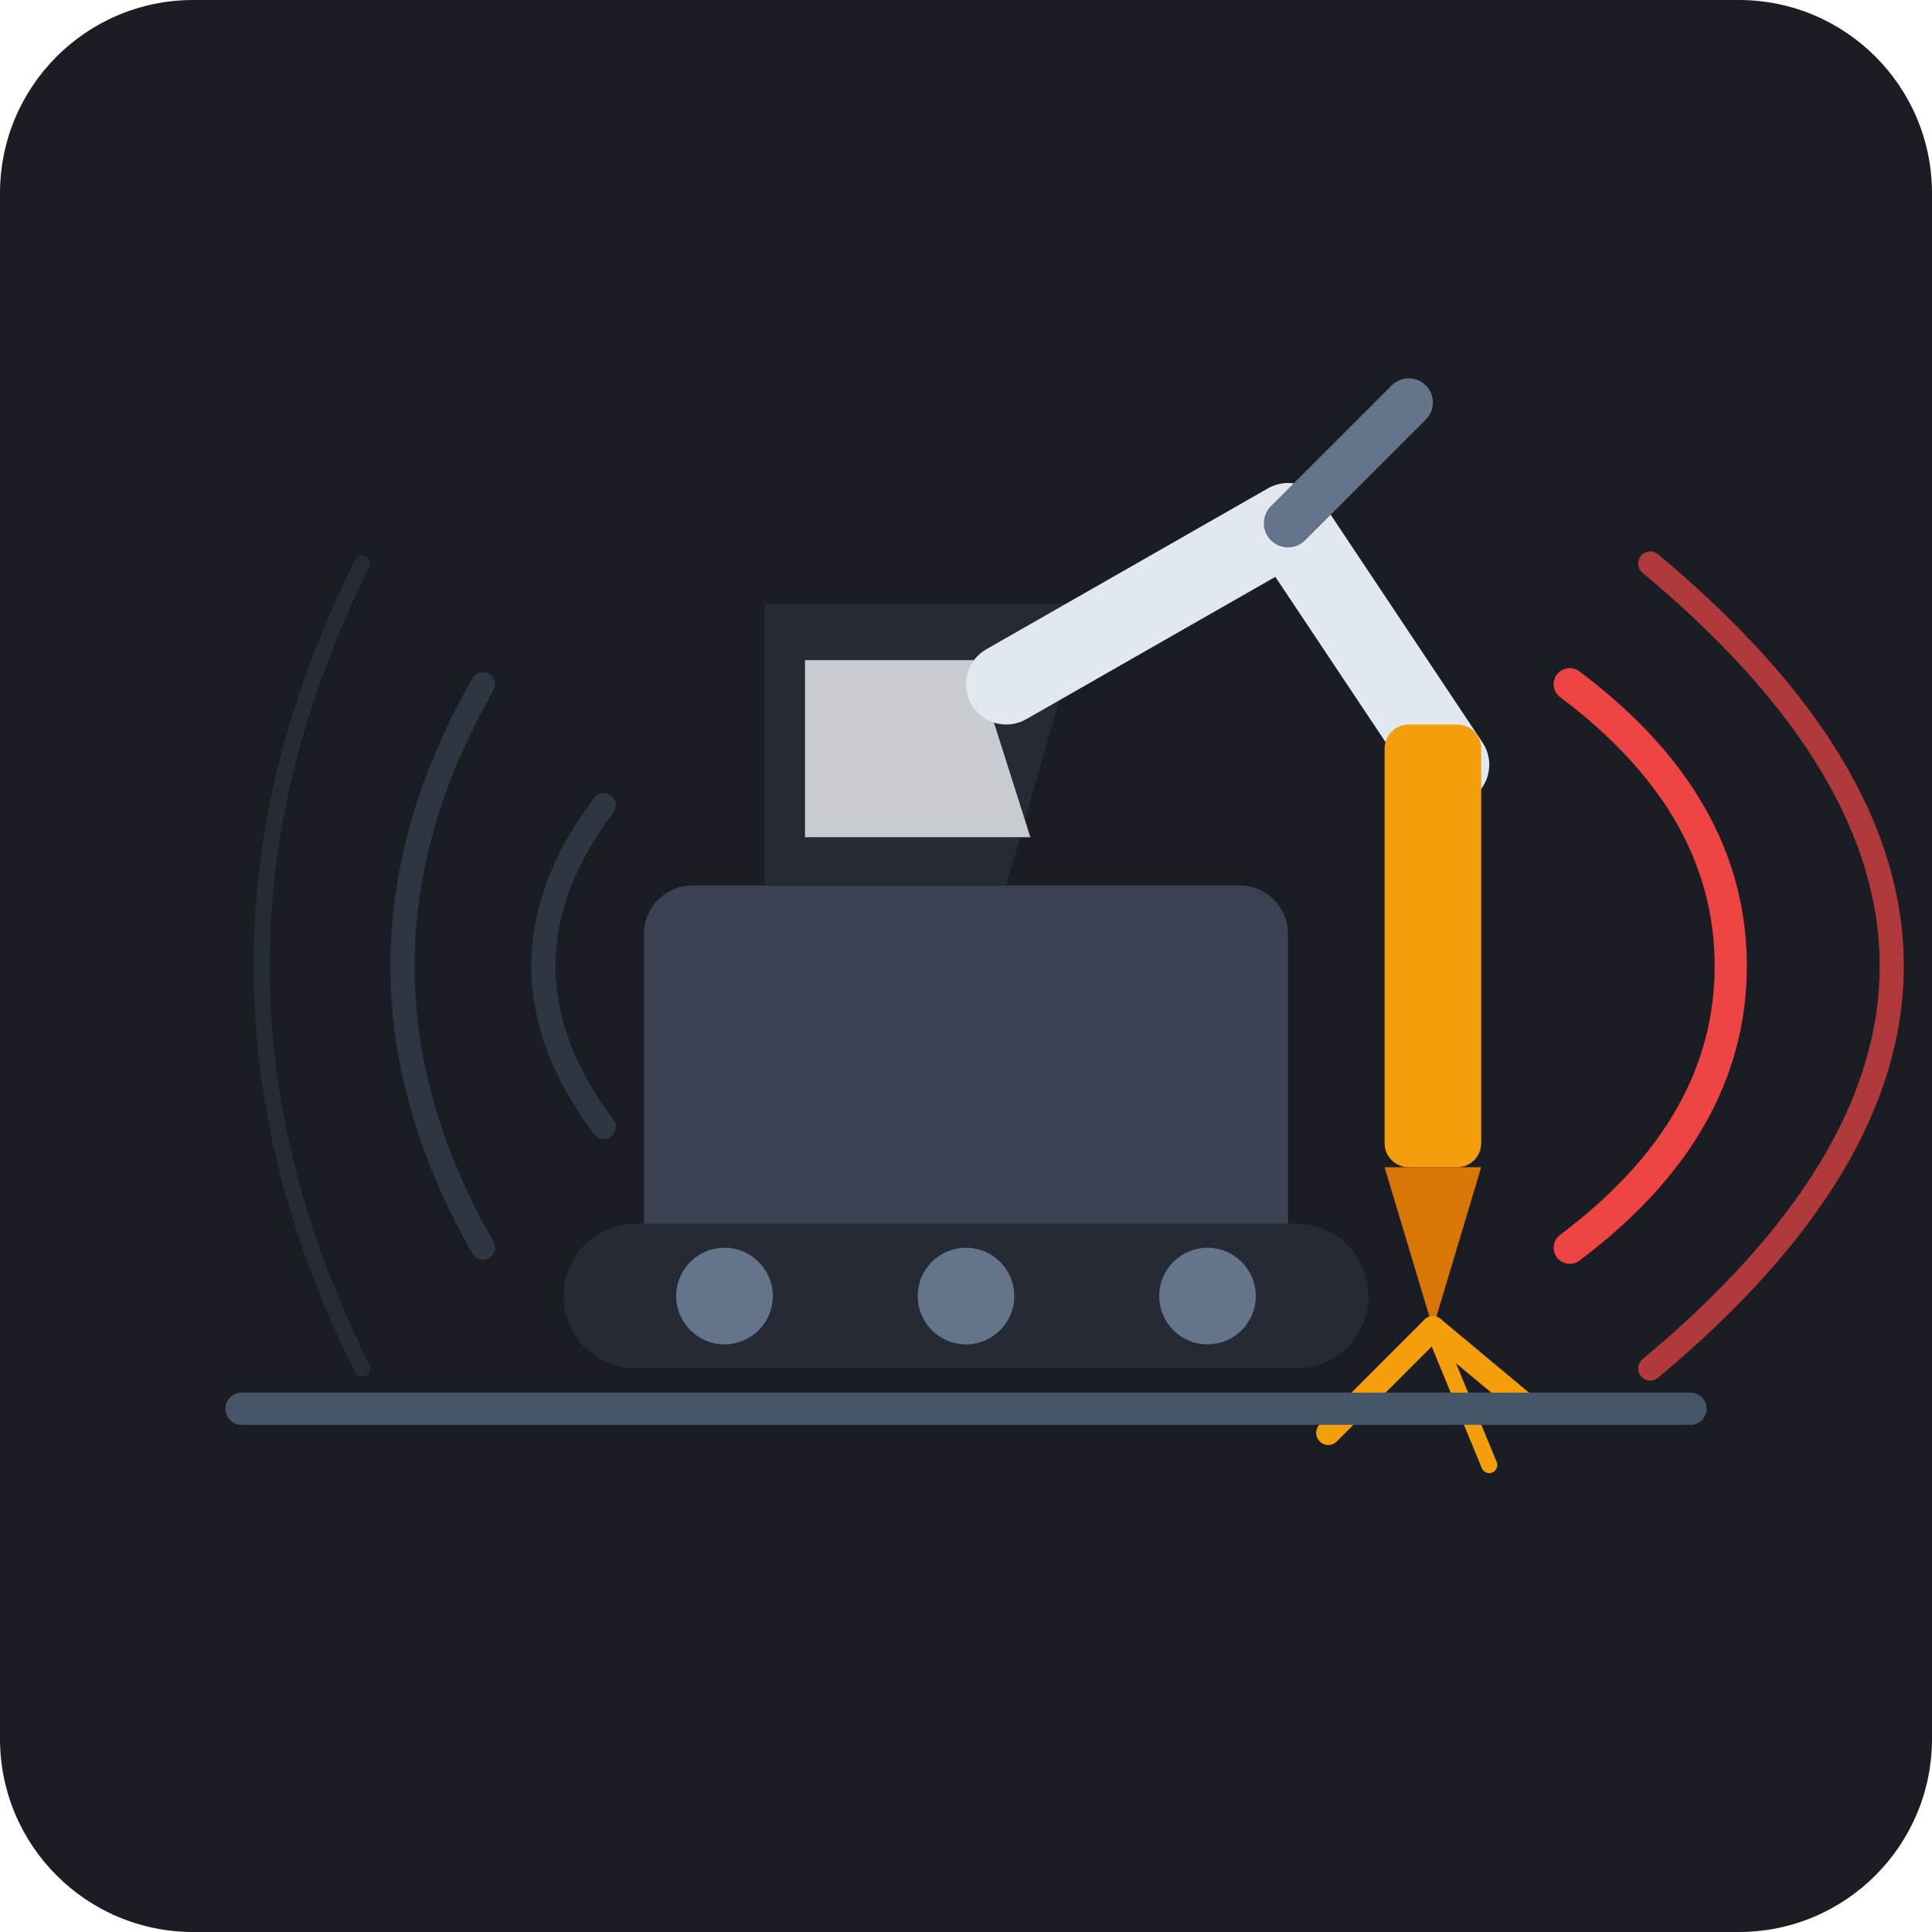
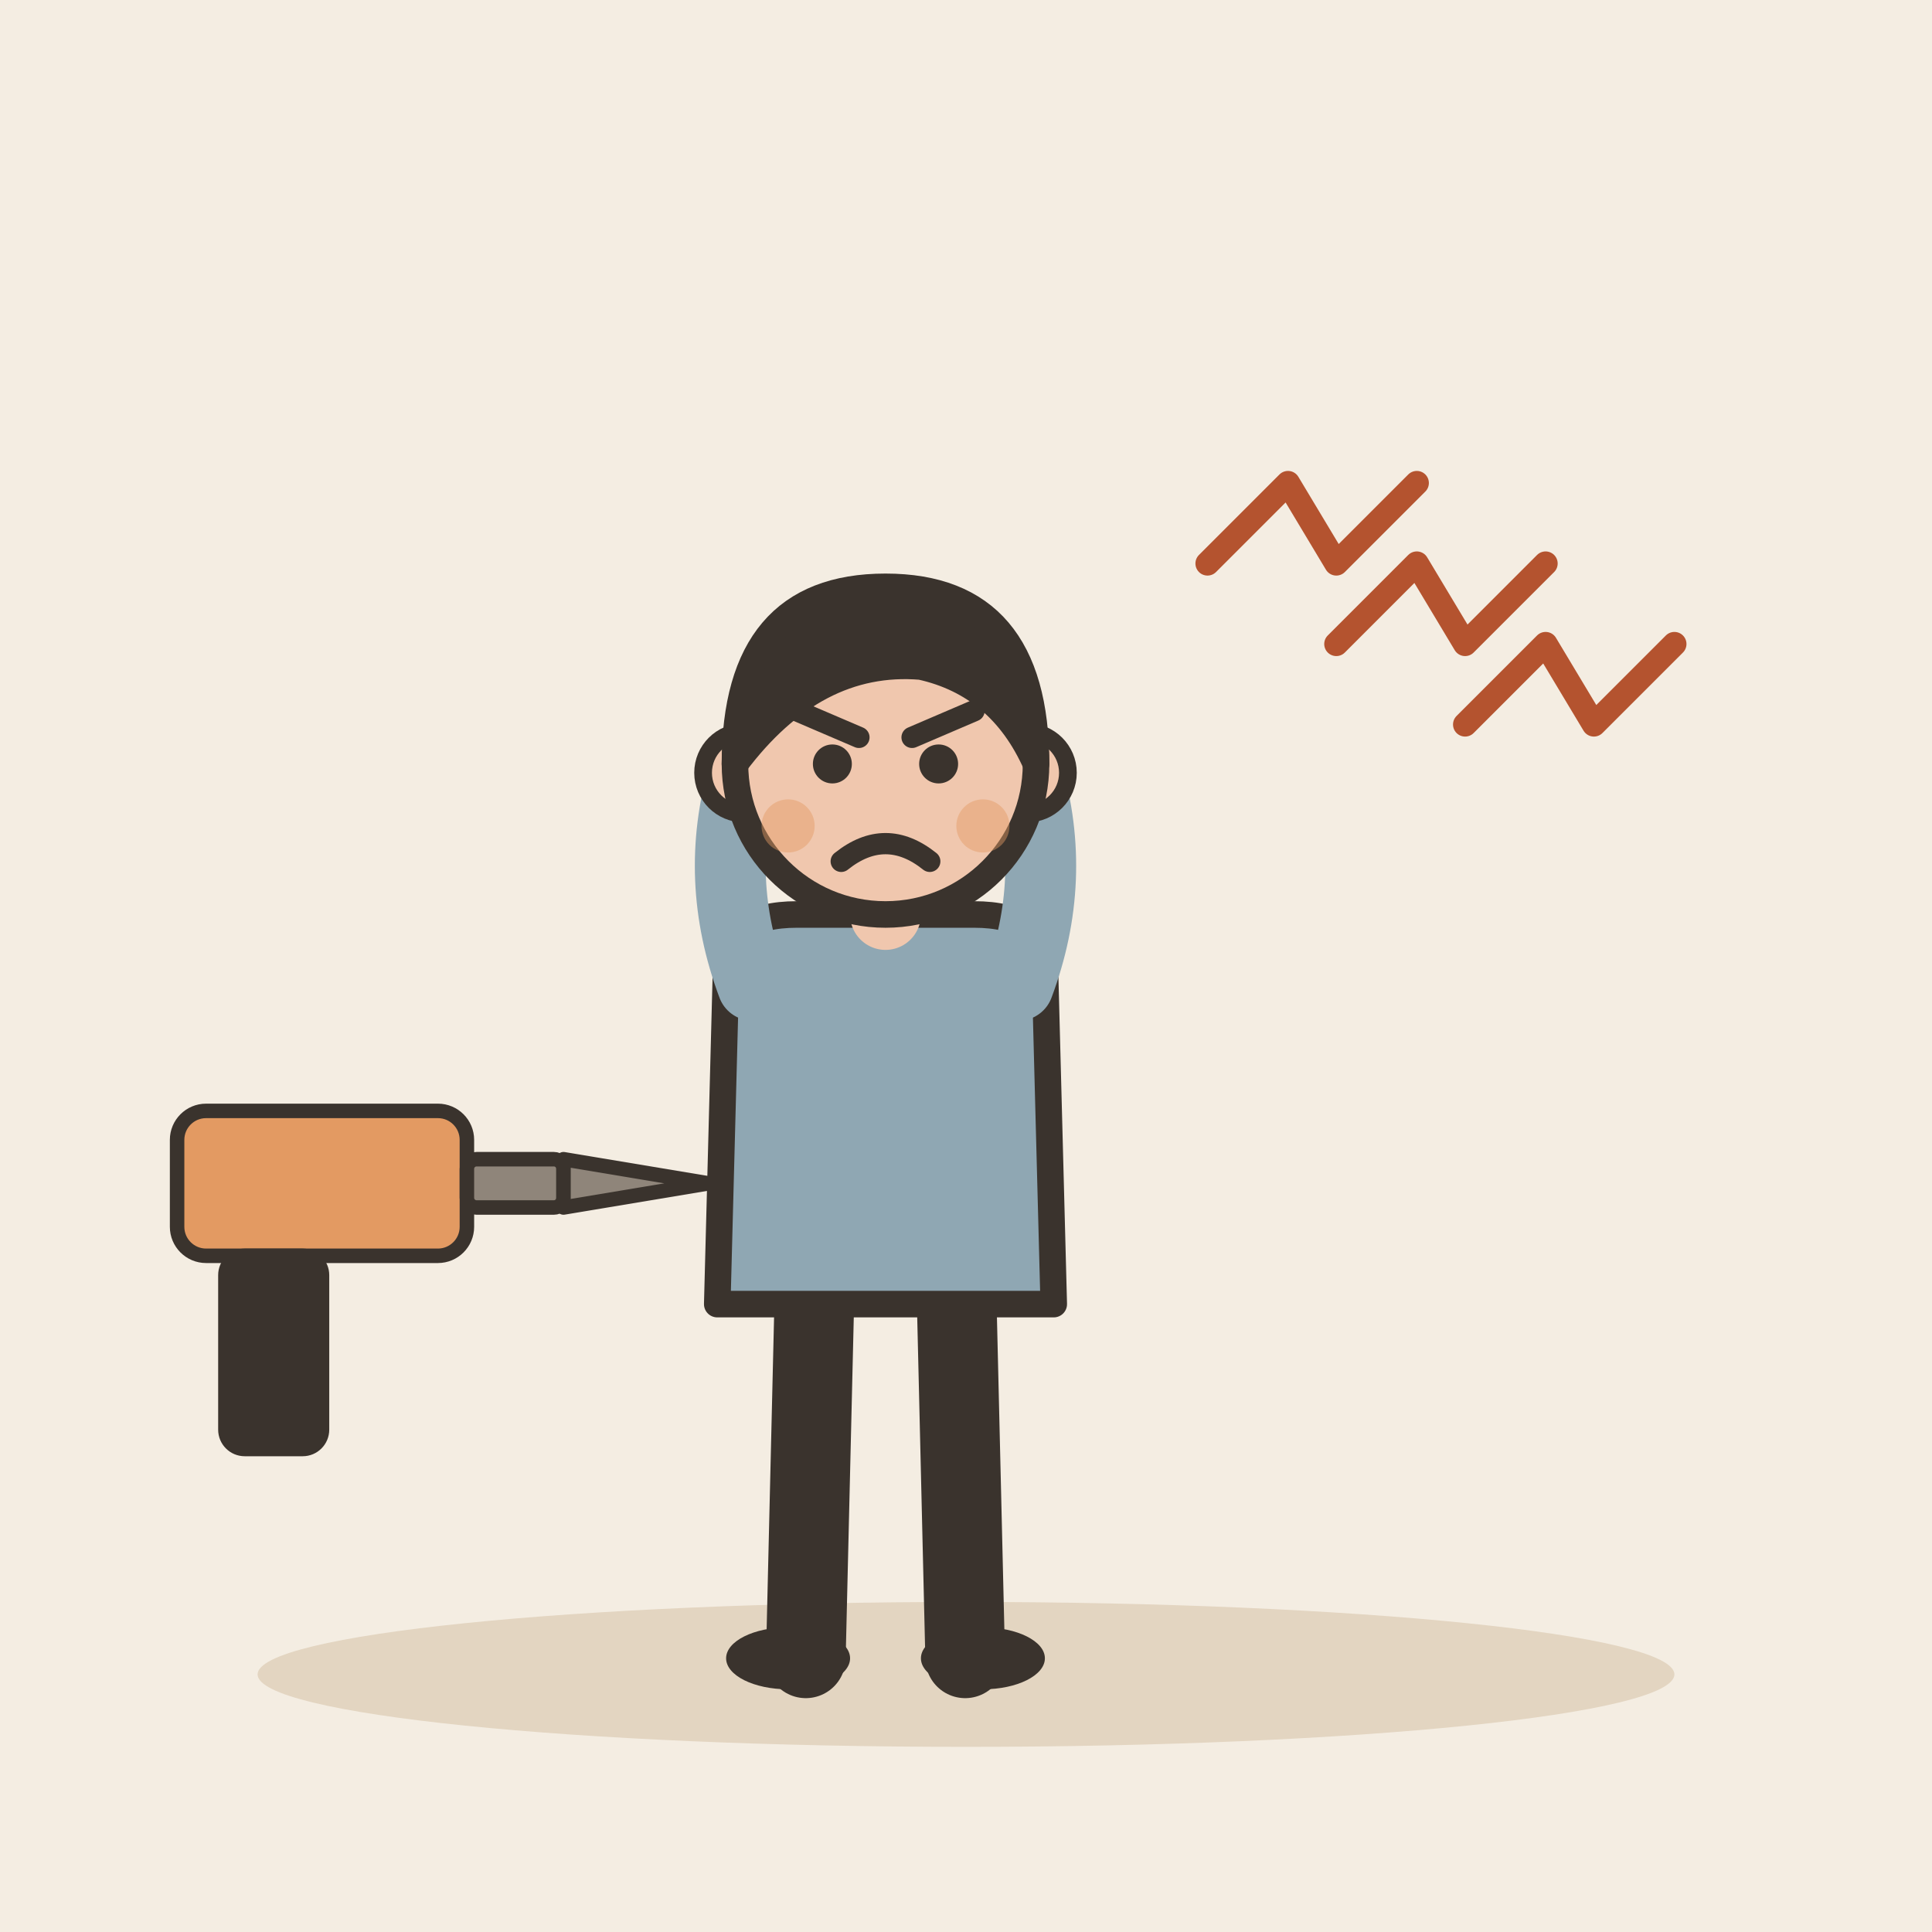
- <svg xmlns="http://www.w3.org/2000/svg" width="240" height="240" viewBox="0 0 240">
-   <rect width="240" height="240" rx="24" fill="#1A1D24" />
-   <path d="M75,100 Q60,120 75,140" fill="none" stroke="#2F3643" stroke-width="3" stroke-linecap="round" />
-   <path d="M60,85 Q40,120 60,155" fill="none" stroke="#2F3643" stroke-width="3" stroke-linecap="round" />
-   <path d="M45,70 Q20,120 45,170" fill="none" stroke="#2F3643" stroke-width="2" stroke-linecap="round" opacity="0.6" />
-   <rect x="80" y="110" width="80" height="50" rx="6" fill="#3A4252" />
-   <rect x="70" y="152" width="100" height="18" rx="9" fill="#252A34" />
-   <circle cx="90" cy="161" r="6" fill="#64748B" />
-   <circle cx="120" cy="161" r="6" fill="#64748B" />
-   <circle cx="150" cy="161" r="6" fill="#64748B" />
-   <path d="M95,110 L125,110 L135,75 L95,75 Z" fill="#252A34" />
-   <path d="M100,82 L121,82 L128,104 L100,104 Z" fill="#F1F5F9" opacity="0.8" />
-   <path d="M125,85 L160,65 L180,95" fill="none" stroke="#E2E8F0" stroke-width="10" stroke-linecap="round" stroke-linejoin="round" />
-   <path d="M160,65 L175,50" fill="none" stroke="#64748B" stroke-width="6" stroke-linecap="round" />
-   <rect x="172" y="90" width="12" height="55" rx="3" fill="#F59E0B" />
-   <polygon points="172,145 184,145 178,165" fill="#D97706" />
-   <path d="M178,165 L190,175" stroke="#F59E0B" stroke-width="3" stroke-linecap="round" />
-   <path d="M178,165 L165,178" stroke="#F59E0B" stroke-width="3" stroke-linecap="round" />
-   <path d="M178,165 L185,182" stroke="#F59E0B" stroke-width="2" stroke-linecap="round" />
-   <path d="M195,85 Q215,100 215,120 Q215,140 195,155" fill="none" stroke="#EF4444" stroke-width="4" stroke-linecap="round" />
-   <path d="M205,70 Q235,95 235,120 Q235,145 205,170" fill="none" stroke="#EF4444" stroke-width="3" stroke-linecap="round" opacity="0.7" />
-   <line x1="30" y1="175" x2="210" y2="175" stroke="#475569" stroke-width="4" stroke-linecap="round" />
+ <svg xmlns="http://www.w3.org/2000/svg" viewBox="0 0 240 240" data-style="editorial">
+   <rect width="240" height="240" fill="#F4EDE2" />
+   <ellipse cx="120" cy="208" rx="88" ry="9" fill="#E3D5C1" />
+   <g transform="translate(110 206) scale(1.1 1.1)">
+     <path d="M-8 -42L-9 0" stroke="#3A332D" stroke-width="9" stroke-linecap="round" fill="none" />
+     <path d="M8 -42L9 0" stroke="#3A332D" stroke-width="9" stroke-linecap="round" fill="none" />
+     <ellipse cx="-11" cy="0" rx="7" ry="3.5" fill="#3A332D" />
+     <ellipse cx="11" cy="0" rx="7" ry="3.5" fill="#3A332D" />
+     <path d="M-18 -78Q-18 -84 -10 -84L10 -84Q18 -84 18 -78L19 -40L-19 -40Z" fill="#8FA7B3" stroke="#3A332D" stroke-width="3" stroke-linecap="round" stroke-linejoin="round" />
+     <path d="M-15 -76Q-19.5 -88 -16 -100" fill="none" stroke="#8FA7B3" stroke-width="8" stroke-linecap="round" stroke-linejoin="round" />
+     <circle cx="-16" cy="-100" r="4.6" fill="#F0C7AE" stroke="#3A332D" stroke-linecap="round" stroke-linejoin="round" stroke-width="2" />
+     <path d="M15 -76Q19.5 -88 16 -100" fill="none" stroke="#8FA7B3" stroke-width="8" stroke-linecap="round" stroke-linejoin="round" />
+     <circle cx="16" cy="-100" r="4.6" fill="#F0C7AE" stroke="#3A332D" stroke-linecap="round" stroke-linejoin="round" stroke-width="2" />
+     <path d="M0 -84L0 -88" stroke="#F0C7AE" stroke-width="8" stroke-linecap="round" fill="none" />
+     <circle cx="0" cy="-101" r="17" fill="#F0C7AE" stroke="#3A332D" stroke-width="3" stroke-linecap="round" stroke-linejoin="round" />
+     <path d="M-17 -101Q-17 -121 0 -121Q17 -121 17 -101Q13 -110 4 -112Q-8 -113 -17 -101Z" fill="#3A332D" stroke="#3A332D" stroke-width="3" stroke-linecap="round" stroke-linejoin="round" />
+     <circle cx="-6" cy="-101" r="2.2" fill="#3A332D" />
+     <circle cx="6" cy="-101" r="2.2" fill="#3A332D" />
+     <path d="M-10 -107L-3 -104" fill="none" stroke="#3A332D" stroke-width="2.4" stroke-linecap="round" stroke-linejoin="round" />
+     <path d="M10 -107L3 -104" fill="none" stroke="#3A332D" stroke-width="2.4" stroke-linecap="round" stroke-linejoin="round" />
+     <path d="M-5 -90Q0 -94 5 -90" fill="none" stroke="#3A332D" stroke-width="2.4" stroke-linecap="round" stroke-linejoin="round" />
+     <circle cx="-11" cy="-94" r="3" fill="#E39A62" opacity="0.45" />
+     <circle cx="11" cy="-94" r="3" fill="#E39A62" opacity="0.45" />
+   </g>
+   <g transform="translate(40 150) scale(0.6 0.6)">
+     <rect x="-30" y="-20" width="60" height="30" rx="6" fill="#E39A62" stroke="#3A332D" stroke-width="3" stroke-linecap="round" stroke-linejoin="round" />
+     <rect x="-20" y="10" width="20" height="40" rx="4" fill="#3A332D" stroke="#3A332D" stroke-width="3" stroke-linecap="round" stroke-linejoin="round" />
+     <rect x="30" y="-10" width="20" height="10" rx="2" fill="#8F857A" stroke="#3A332D" stroke-width="3" stroke-linecap="round" stroke-linejoin="round" />
+     <path d="M50 -10L80 -5L50 0Z" fill="#8F857A" stroke="#3A332D" stroke-width="3" stroke-linecap="round" stroke-linejoin="round" />
+   </g>
+   <path d="M150 70l10 -10l6 10l10 -10" fill="none" stroke="#B4532F" stroke-width="3" stroke-linecap="round" stroke-linejoin="round" />
+   <path d="M166 80l10 -10l6 10l10 -10" fill="none" stroke="#B4532F" stroke-width="3" stroke-linecap="round" stroke-linejoin="round" />
+   <path d="M182 90l10 -10l6 10l10 -10" fill="none" stroke="#B4532F" stroke-width="3" stroke-linecap="round" stroke-linejoin="round" />
</svg>
